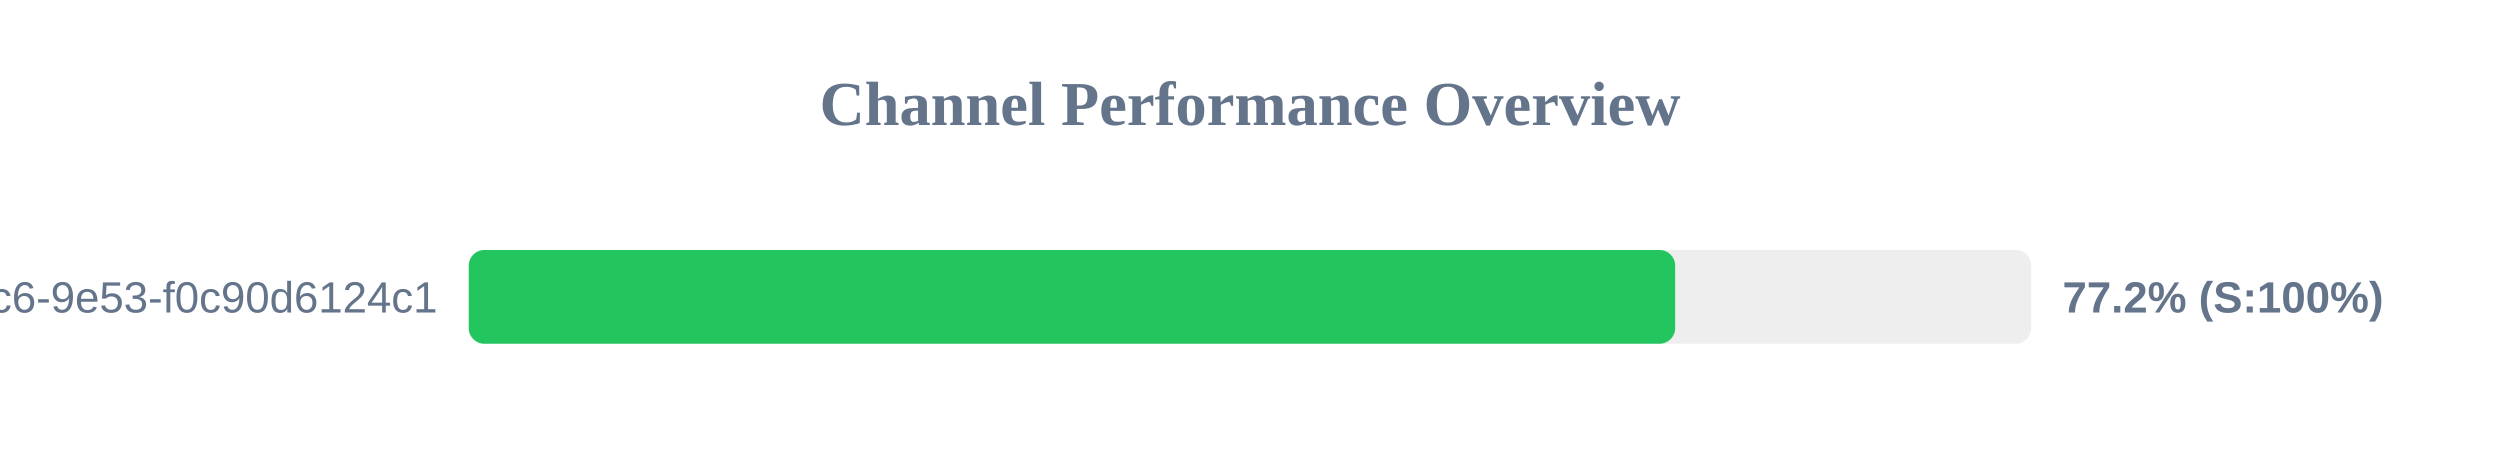
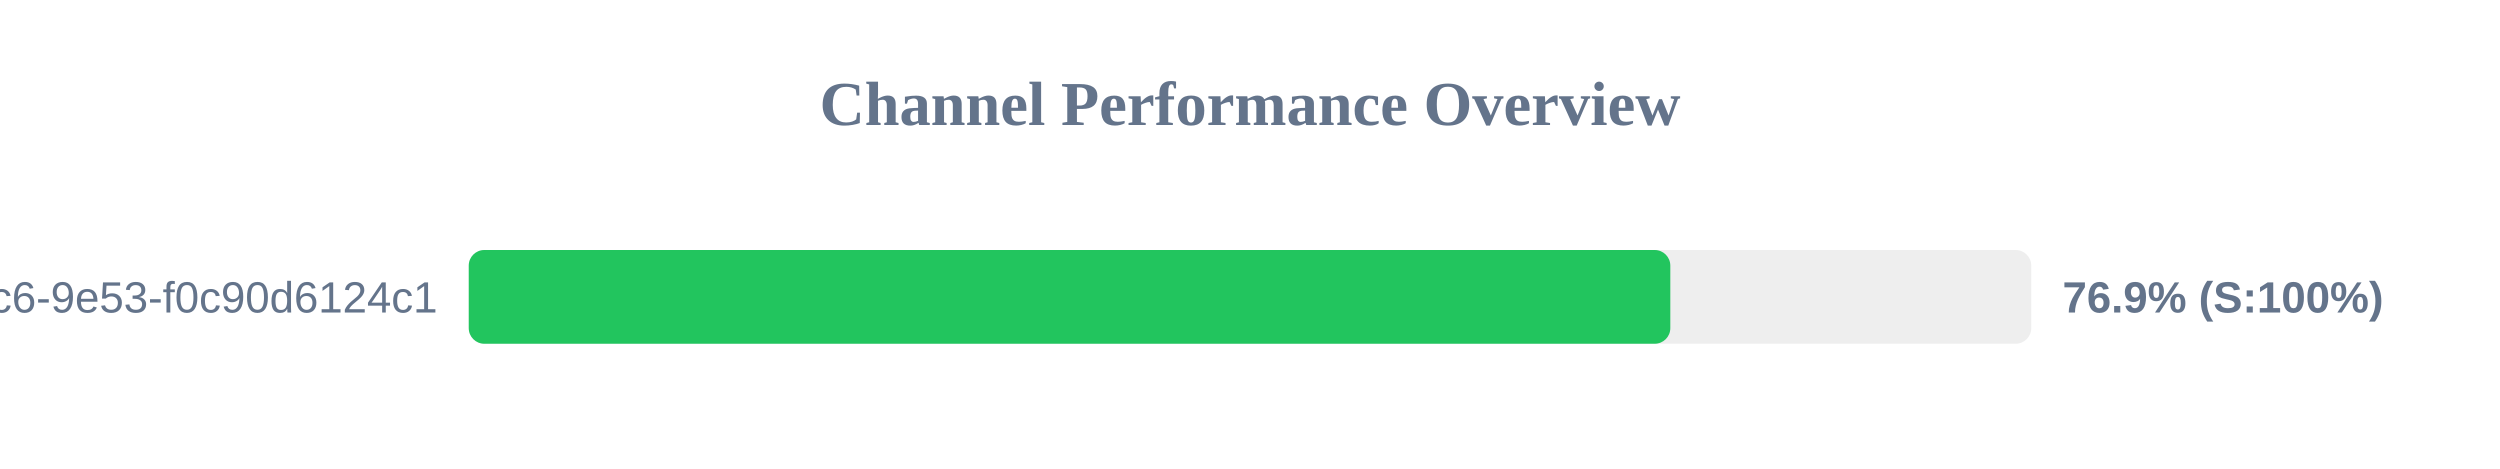
<svg xmlns="http://www.w3.org/2000/svg" width="800" height="150" version="1.1">
  <style>
        .row { font: 14px Arial; fill: #64748b; }
        .score { font: bold 14px Arial; fill: #64748b; }
    </style>
  <text x="400" y="40" text-anchor="middle" font-size="20px" font-weight="bold" fill="#64748b">Channel Performance Overview</text>
  <rect x="150" y="80" width="500" height="30" fill="#eee" rx="5" />
-   <rect x="150" y="80" width="386.05" height="30" fill="#22c55e" rx="5" />
+   <rect x="150" y="80" width="384.5" height="30" fill="#22c55e" rx="5" />
  <text x="140" y="100" text-anchor="end" class="row">?uuid=4685eb2a-5ddb-4dc6-9e53-f0c90d6124c1</text>
-   <text x="660" y="100" text-anchor="start" class="score">77.2% (S:100%)</text>
+   <text x="660" y="100" text-anchor="start" class="score">76.9% (S:100%)</text>
</svg>
